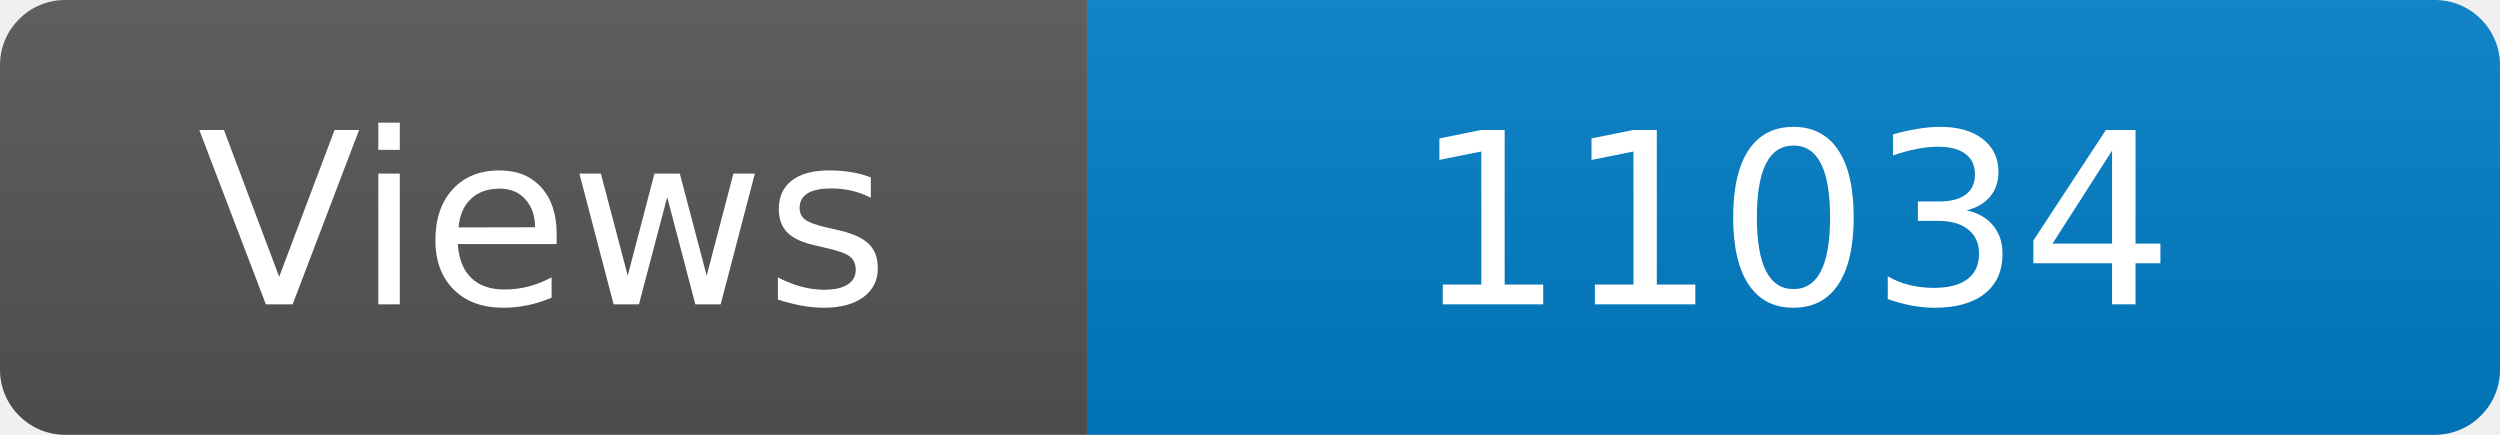
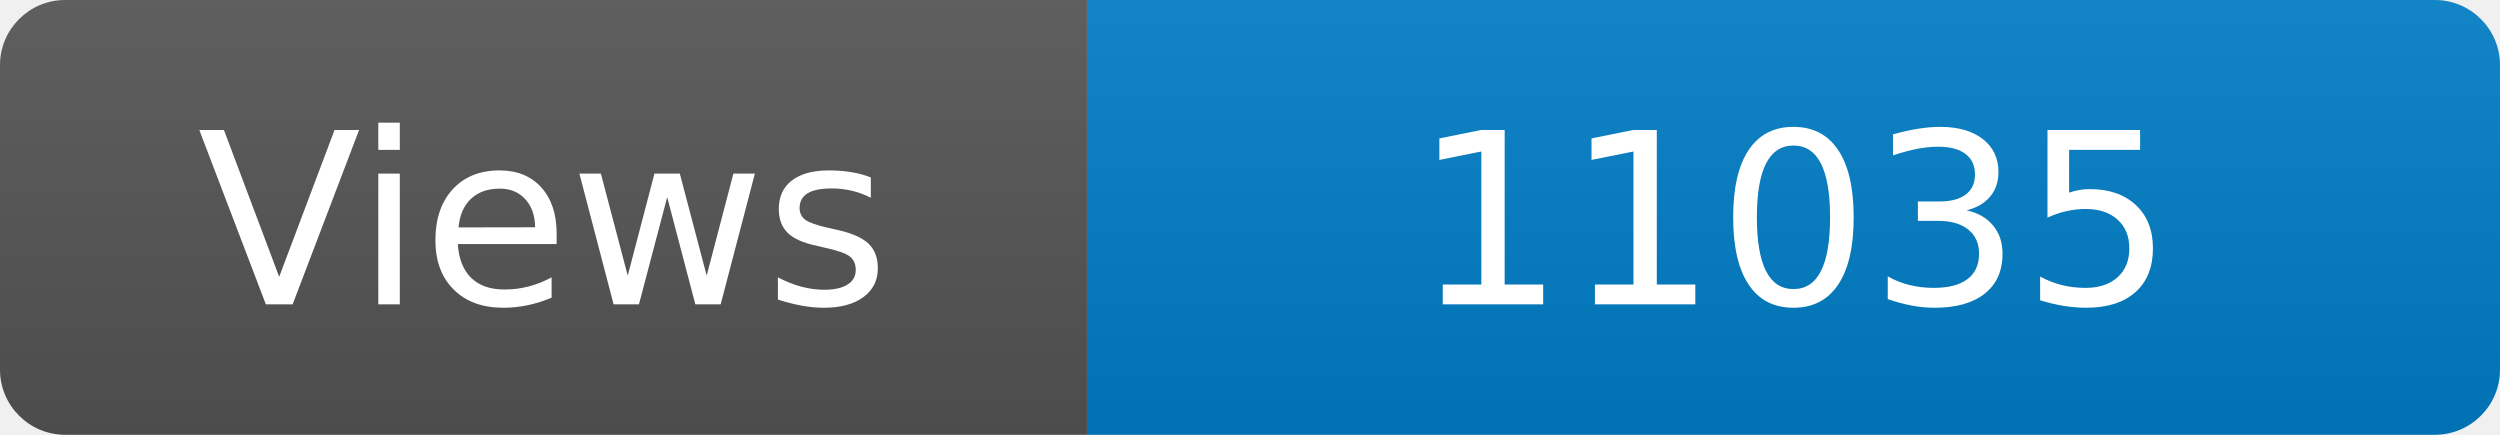
<svg xmlns="http://www.w3.org/2000/svg" width="115" height="20" role="img" aria-label="Maintained?: yes">
  <linearGradient id="s" x2="0" y2="100%">
    <stop offset="0" stop-color="#bbb" stop-opacity=".1" />
    <stop offset="1" stop-opacity=".1" />
  </linearGradient>
  <clipPath id="r">
    <rect width="115" height="20" rx="3" fill="#fff" />
  </clipPath>
  <g clip-path="url(#r)">
    <rect width="50" height="20" fill="#555" />
    <rect x="50" width="160" height="20" fill="#007ec6" />
    <rect width="115" height="20" fill="url(#s)" />
  </g>
  <g fill="#fff" text-anchor="middle" font-family="Verdana,Geneva,DejaVu Sans,sans-serif" font-size="110">
    <text x="250" y="140" transform="scale(.1)" fill="#fff">Views</text>
-     <text x="825" y="140" transform="scale(.1)" fill="#fff">11034</text>
+     <text x="825" y="140" transform="scale(.1)" fill="#fff">11035</text>
  </g>
</svg>
